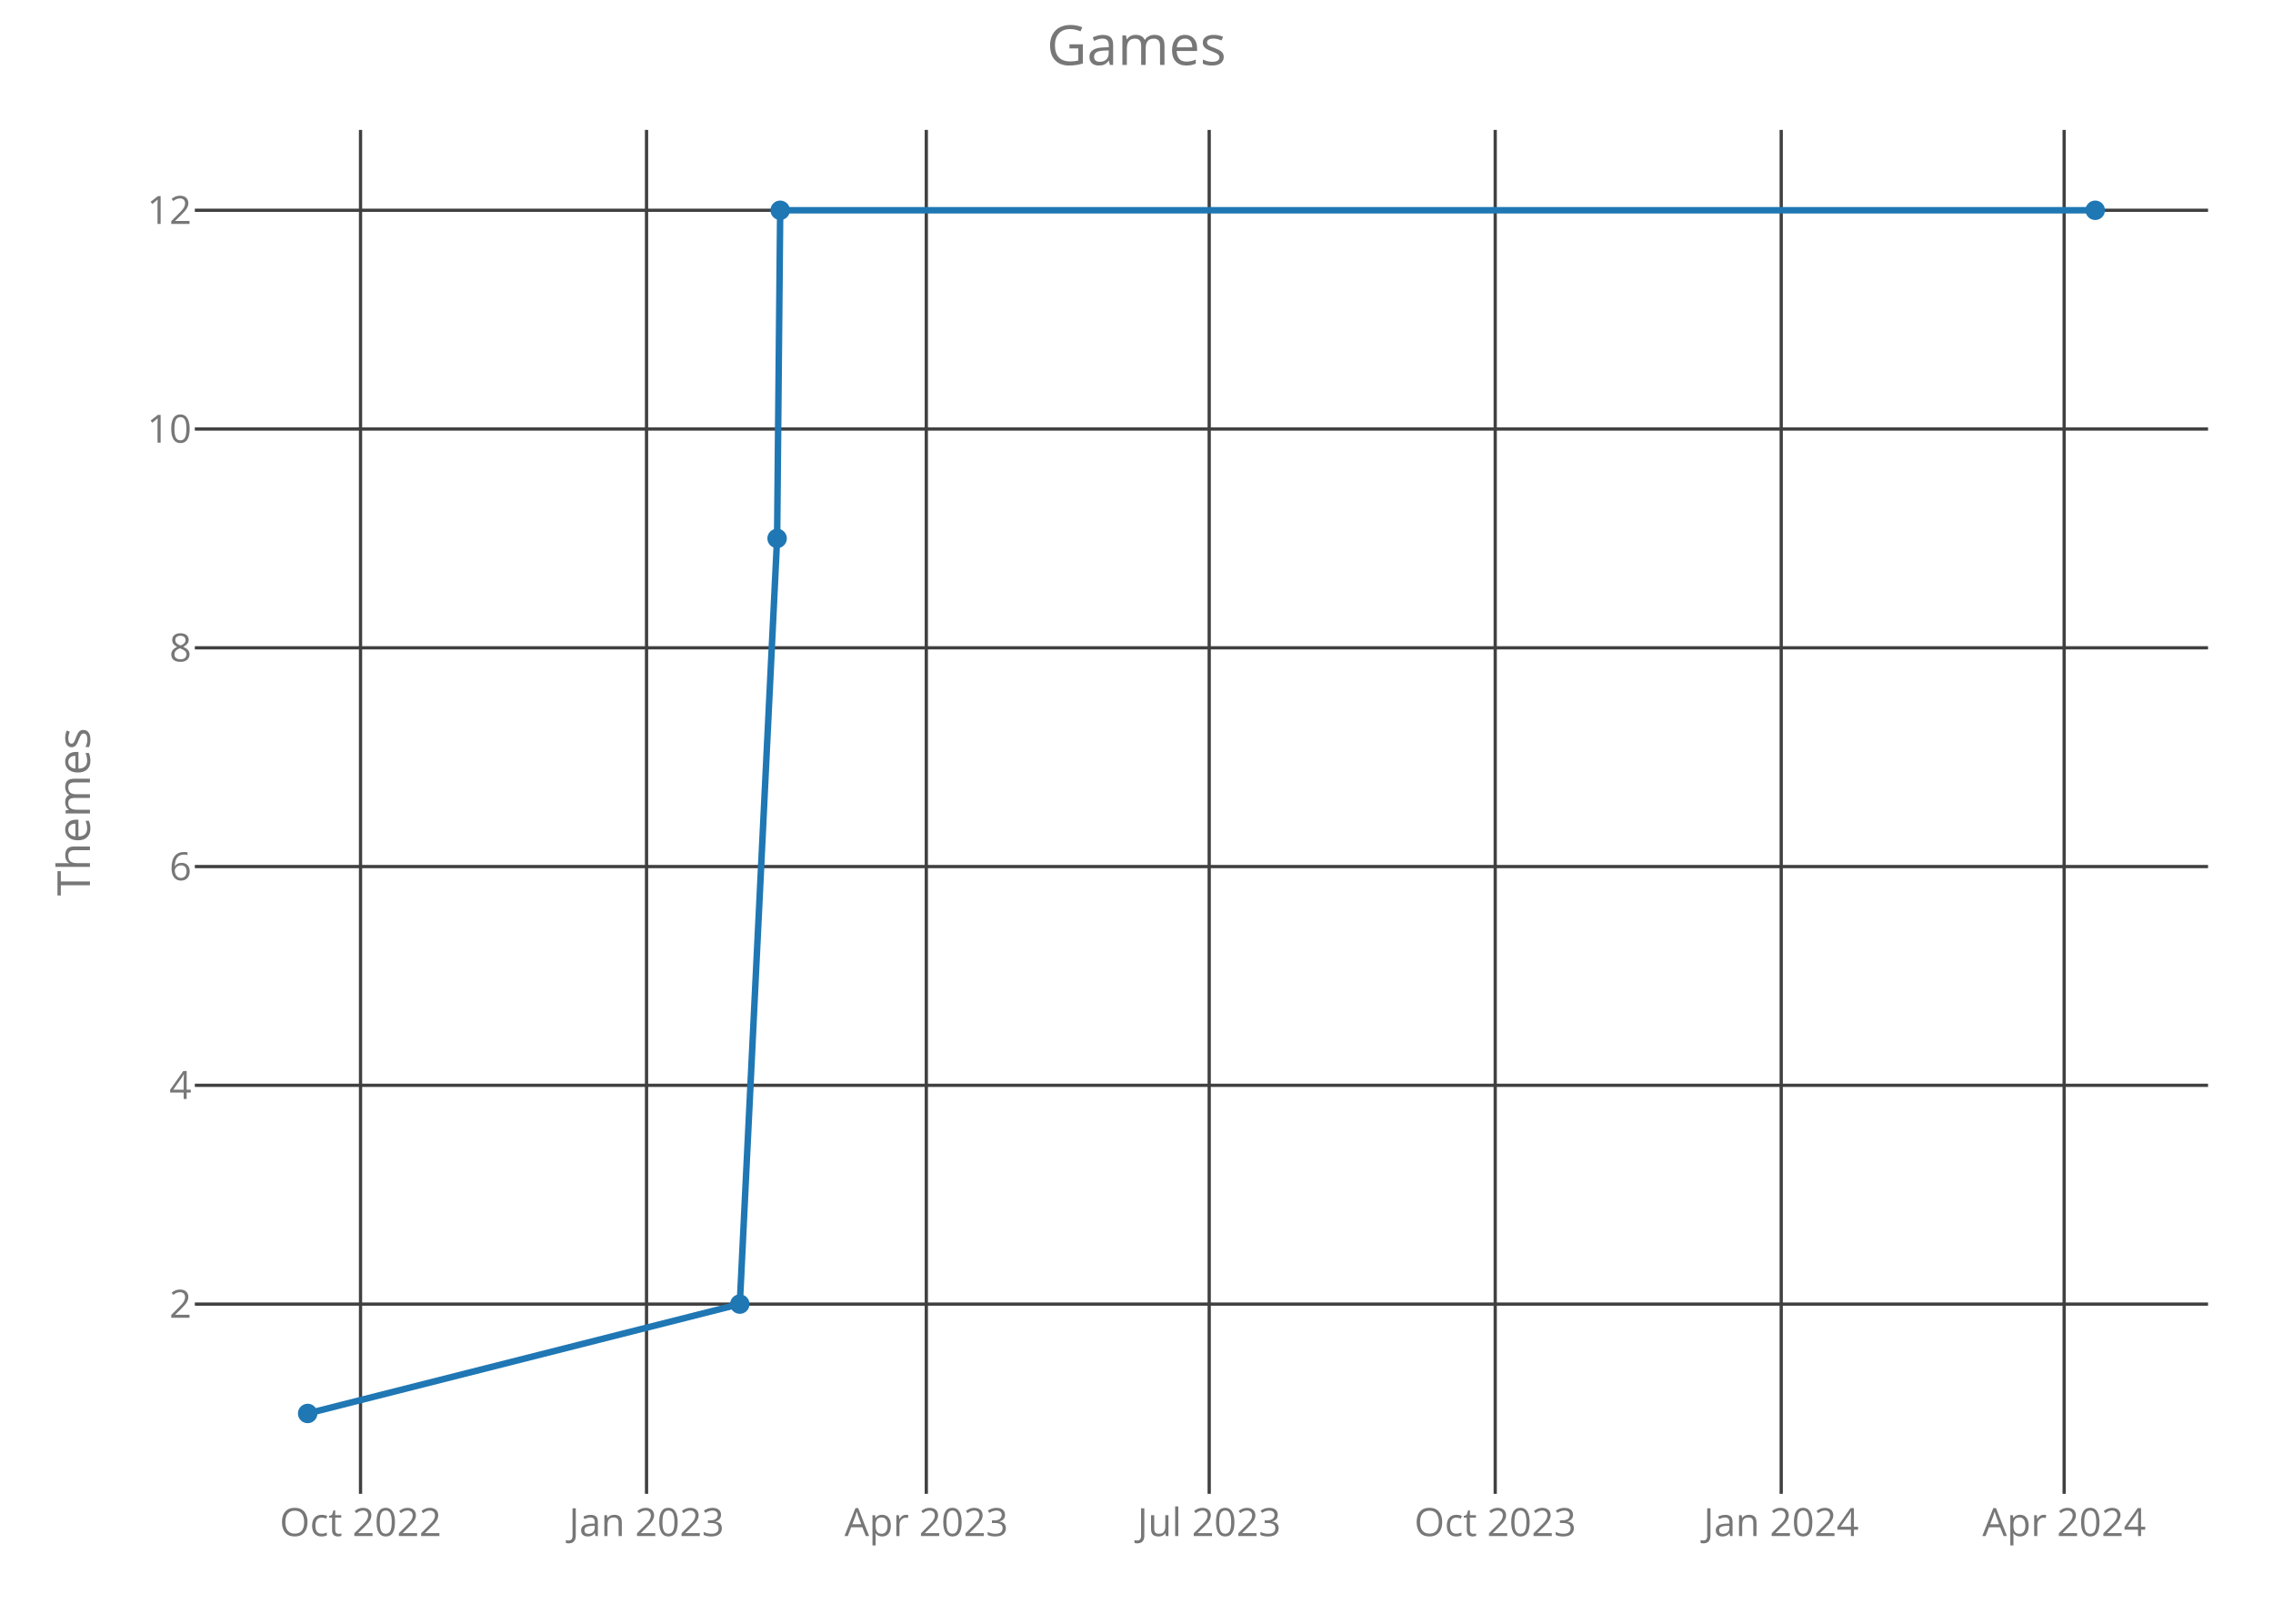
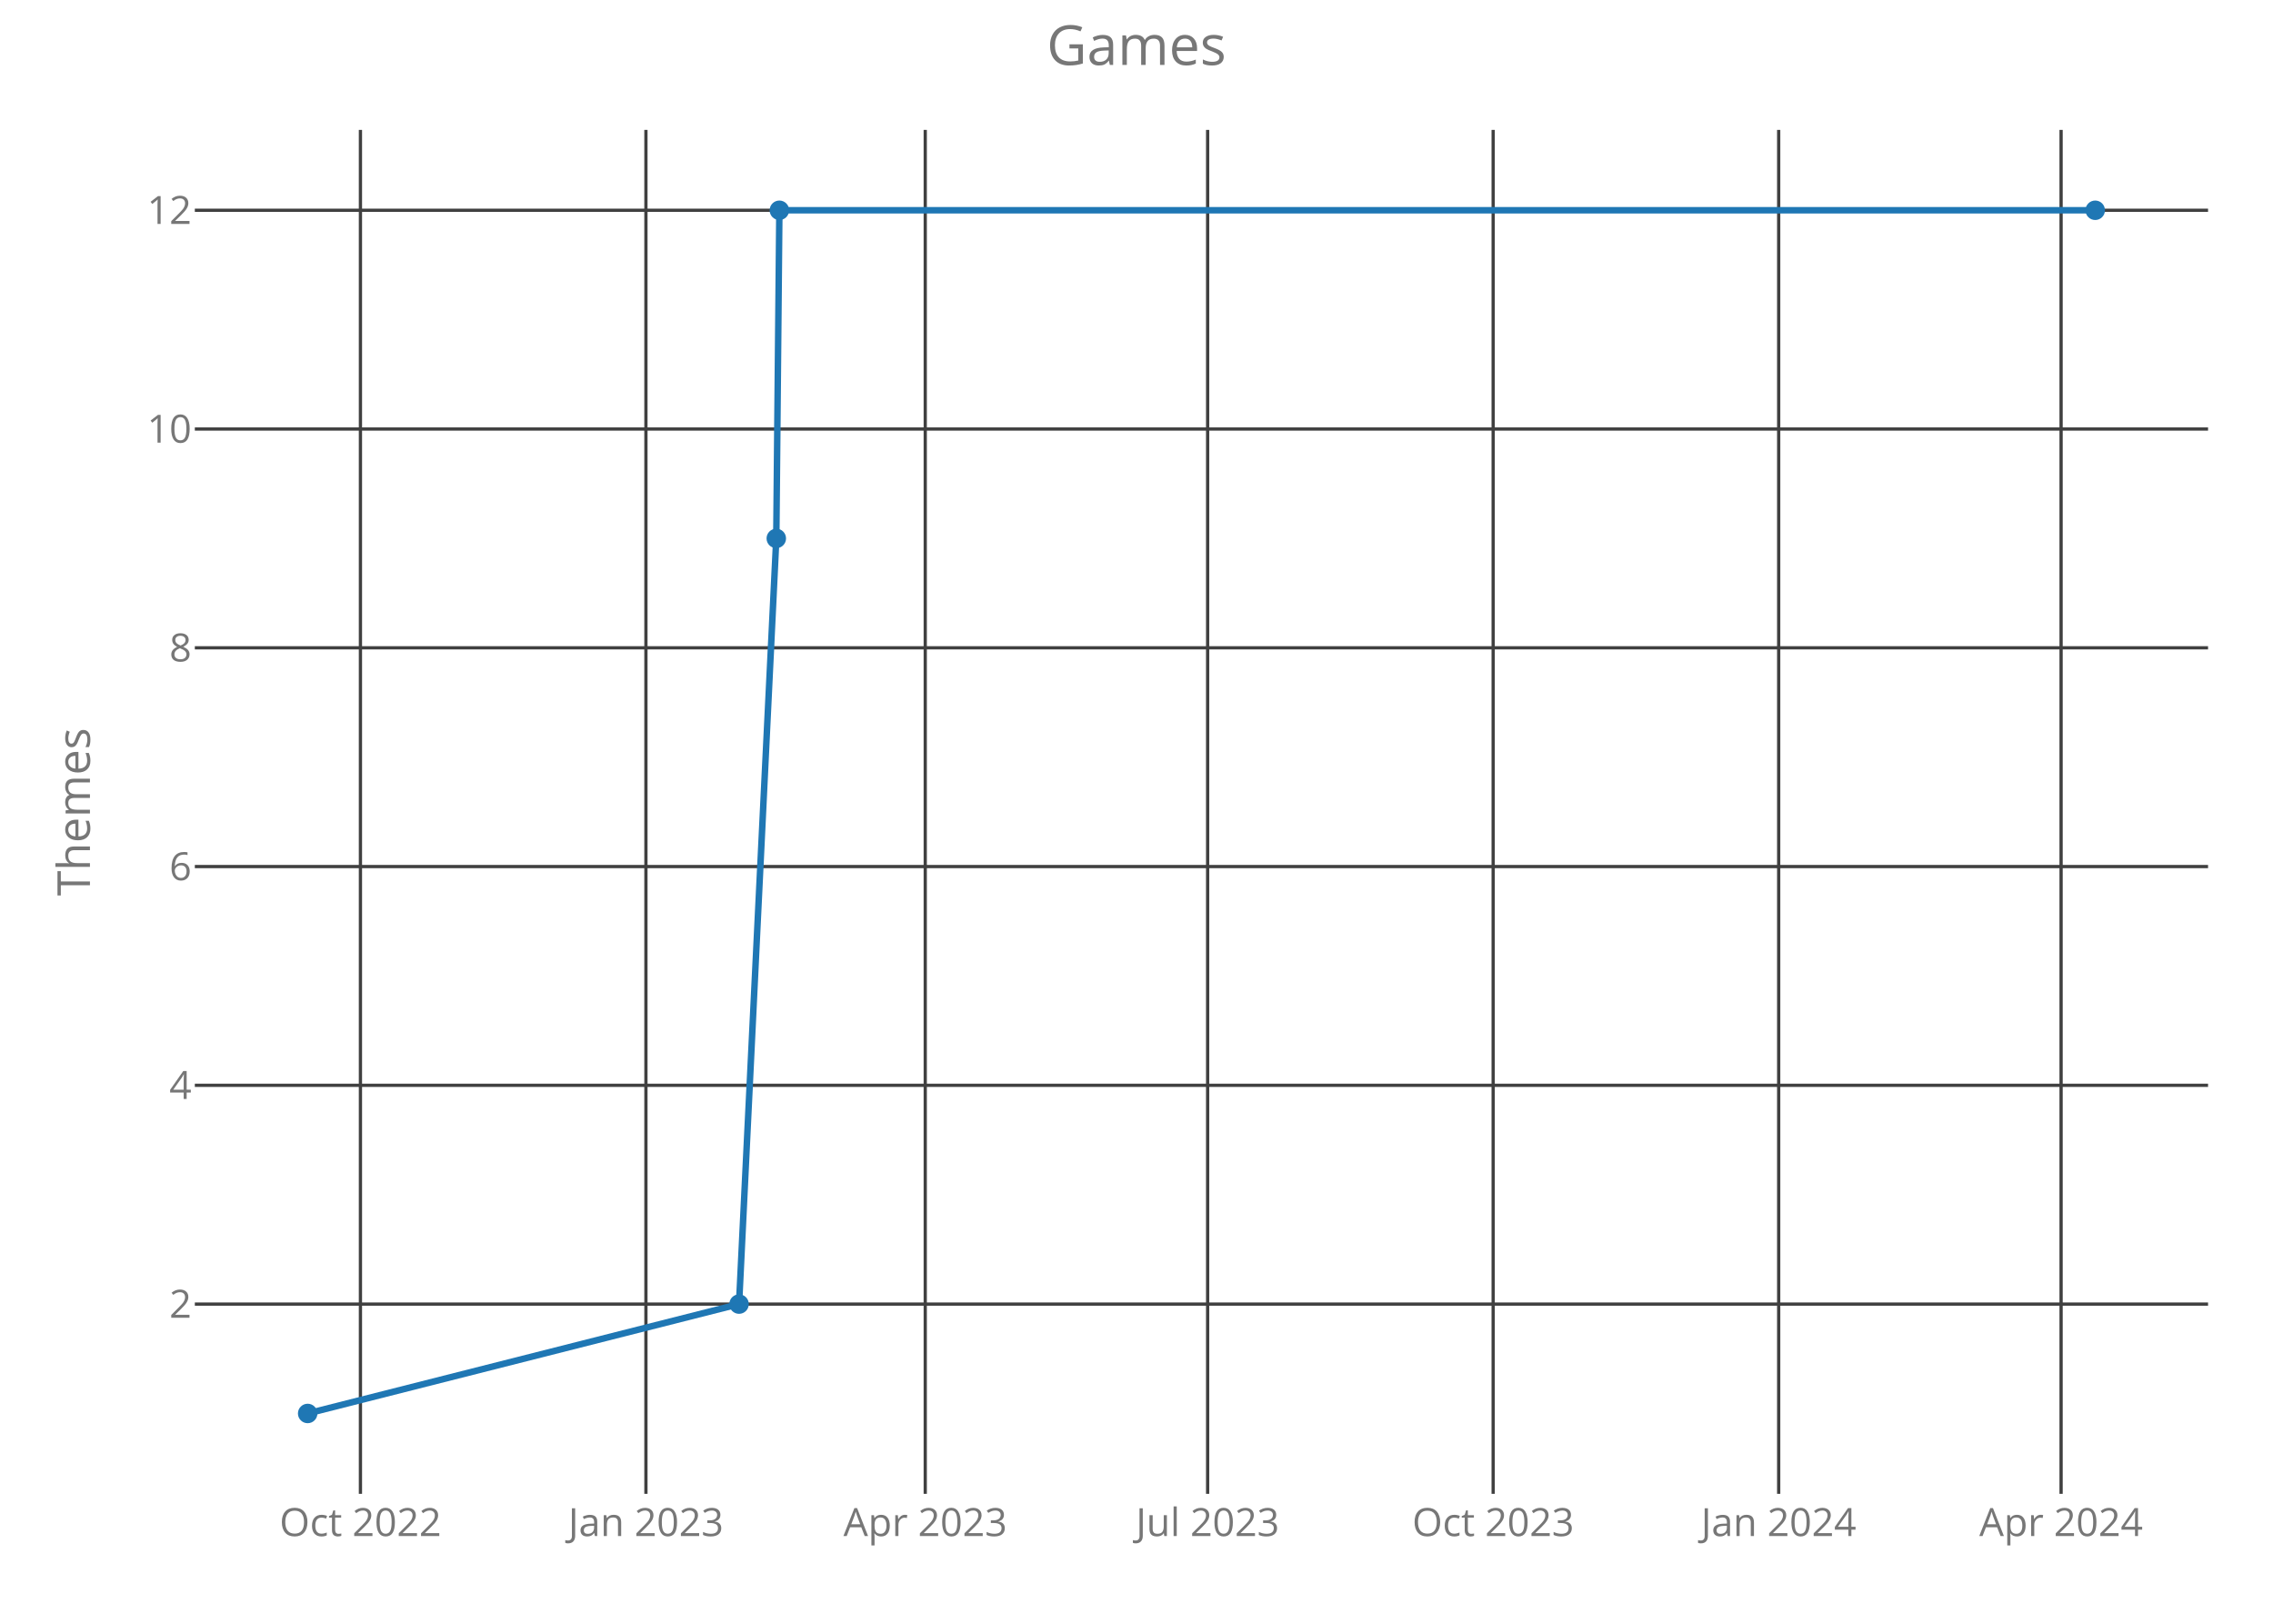
<svg xmlns="http://www.w3.org/2000/svg" class="main-svg" width="700" height="500" style="" viewBox="0 0 700 500">
  <rect x="0" y="0" width="700" height="500" style="fill: rgb(0, 0, 0); fill-opacity: 0;" />
-   <defs id="defs-04f4f7">
+   <defs id="defs-3304b3">
    <g class="clips">
-       <clipPath id="clip04f4f7xyplot" class="plotclip">
+       <clipPath id="clip3304b3xyplot" class="plotclip">
        <rect width="620" height="420" />
      </clipPath>
-       <clipPath class="axesclip" id="clip04f4f7x">
+       <clipPath class="axesclip" id="clip3304b3x">
        <rect x="60" y="0" width="620" height="500" />
      </clipPath>
-       <clipPath class="axesclip" id="clip04f4f7y">
+       <clipPath class="axesclip" id="clip3304b3y">
        <rect x="0" y="40" width="700" height="420" />
      </clipPath>
-       <clipPath class="axesclip" id="clip04f4f7xy">
+       <clipPath class="axesclip" id="clip3304b3xy">
        <rect x="60" y="40" width="620" height="420" />
      </clipPath>
    </g>
    <g class="gradients" />
  </defs>
  <g class="bglayer">
    <rect class="bg" x="60" y="40" width="620" height="420" style="fill: rgb(0, 0, 0); fill-opacity: 0; stroke-width: 0;" />
  </g>
  <g class="layer-below">
    <g class="imagelayer" />
    <g class="shapelayer" />
  </g>
  <g class="cartesianlayer">
    <g class="subplot xy">
      <g class="layer-subplot">
        <g class="shapelayer" />
        <g class="imagelayer" />
      </g>
      <g class="gridlayer">
        <g class="x">
-           <path class="xgrid crisp" transform="translate(111.03,0)" d="M0,40v420" style="stroke: rgb(64, 64, 64); stroke-opacity: 1; stroke-width: 1px;" />
-           <path class="xgrid crisp" transform="translate(199.11,0)" d="M0,40v420" style="stroke: rgb(64, 64, 64); stroke-opacity: 1; stroke-width: 1px;" />
-           <path class="xgrid crisp" transform="translate(285.27,0)" d="M0,40v420" style="stroke: rgb(64, 64, 64); stroke-opacity: 1; stroke-width: 1px;" />
-           <path class="xgrid crisp" transform="translate(372.39,0)" d="M0,40v420" style="stroke: rgb(64, 64, 64); stroke-opacity: 1; stroke-width: 1px;" />
-           <path class="xgrid crisp" transform="translate(460.47,0)" d="M0,40v420" style="stroke: rgb(64, 64, 64); stroke-opacity: 1; stroke-width: 1px;" />
-           <path class="xgrid crisp" transform="translate(548.55,0)" d="M0,40v420" style="stroke: rgb(64, 64, 64); stroke-opacity: 1; stroke-width: 1px;" />
-           <path class="xgrid crisp" transform="translate(635.68,0)" d="M0,40v420" style="stroke: rgb(64, 64, 64); stroke-opacity: 1; stroke-width: 1px;" />
+           <path class="xgrid crisp" transform="translate(111,0)" d="M0,40v420" style="stroke: rgb(64, 64, 64); stroke-opacity: 1; stroke-width: 1px;" />
+           <path class="xgrid crisp" transform="translate(198.92,0)" d="M0,40v420" style="stroke: rgb(64, 64, 64); stroke-opacity: 1; stroke-width: 1px;" />
+           <path class="xgrid crisp" transform="translate(284.94,0)" d="M0,40v420" style="stroke: rgb(64, 64, 64); stroke-opacity: 1; stroke-width: 1px;" />
+           <path class="xgrid crisp" transform="translate(371.91,0)" d="M0,40v420" style="stroke: rgb(64, 64, 64); stroke-opacity: 1; stroke-width: 1px;" />
+           <path class="xgrid crisp" transform="translate(459.84,0)" d="M0,40v420" style="stroke: rgb(64, 64, 64); stroke-opacity: 1; stroke-width: 1px;" />
+           <path class="xgrid crisp" transform="translate(547.77,0)" d="M0,40v420" style="stroke: rgb(64, 64, 64); stroke-opacity: 1; stroke-width: 1px;" />
+           <path class="xgrid crisp" transform="translate(634.74,0)" d="M0,40v420" style="stroke: rgb(64, 64, 64); stroke-opacity: 1; stroke-width: 1px;" />
        </g>
        <g class="y">
          <path class="ygrid crisp" transform="translate(0,401.57)" d="M60,0h620" style="stroke: rgb(64, 64, 64); stroke-opacity: 1; stroke-width: 1px;" />
          <path class="ygrid crisp" transform="translate(0,334.2)" d="M60,0h620" style="stroke: rgb(64, 64, 64); stroke-opacity: 1; stroke-width: 1px;" />
          <path class="ygrid crisp" transform="translate(0,266.84)" d="M60,0h620" style="stroke: rgb(64, 64, 64); stroke-opacity: 1; stroke-width: 1px;" />
          <path class="ygrid crisp" transform="translate(0,199.48)" d="M60,0h620" style="stroke: rgb(64, 64, 64); stroke-opacity: 1; stroke-width: 1px;" />
          <path class="ygrid crisp" transform="translate(0,132.11)" d="M60,0h620" style="stroke: rgb(64, 64, 64); stroke-opacity: 1; stroke-width: 1px;" />
          <path class="ygrid crisp" transform="translate(0,64.75)" d="M60,0h620" style="stroke: rgb(64, 64, 64); stroke-opacity: 1; stroke-width: 1px;" />
        </g>
      </g>
      <g class="zerolinelayer" />
      <path class="xlines-below crisp" d="M0,0" style="fill: none;" />
      <path class="ylines-below crisp" d="M0,0" style="fill: none;" />
      <g class="overlines-below" />
      <g class="xaxislayer-below">
        <g class="xtick">
-           <text text-anchor="middle" x="0" y="473" transform="translate(111.03,0)" style="font-family: 'Open Sans'; font-size: 12px; fill: rgb(119, 119, 119); fill-opacity: 1; white-space: pre;">Oct 2022</text>
+           <text text-anchor="middle" x="0" y="473" transform="translate(111,0)" style="font-family: 'Open Sans'; font-size: 12px; fill: rgb(119, 119, 119); fill-opacity: 1; white-space: pre;">Oct 2022</text>
        </g>
        <g class="xtick">
-           <text text-anchor="middle" x="0" y="473" transform="translate(199.11,0)" style="font-family: 'Open Sans'; font-size: 12px; fill: rgb(119, 119, 119); fill-opacity: 1; white-space: pre;">Jan 2023</text>
+           <text text-anchor="middle" x="0" y="473" transform="translate(198.92,0)" style="font-family: 'Open Sans'; font-size: 12px; fill: rgb(119, 119, 119); fill-opacity: 1; white-space: pre;">Jan 2023</text>
        </g>
        <g class="xtick">
-           <text text-anchor="middle" x="0" y="473" transform="translate(285.27,0)" style="font-family: 'Open Sans'; font-size: 12px; fill: rgb(119, 119, 119); fill-opacity: 1; white-space: pre;">Apr 2023</text>
+           <text text-anchor="middle" x="0" y="473" transform="translate(284.94,0)" style="font-family: 'Open Sans'; font-size: 12px; fill: rgb(119, 119, 119); fill-opacity: 1; white-space: pre;">Apr 2023</text>
        </g>
        <g class="xtick">
-           <text text-anchor="middle" x="0" y="473" transform="translate(372.39,0)" style="font-family: 'Open Sans'; font-size: 12px; fill: rgb(119, 119, 119); fill-opacity: 1; white-space: pre;">Jul 2023</text>
+           <text text-anchor="middle" x="0" y="473" transform="translate(371.91,0)" style="font-family: 'Open Sans'; font-size: 12px; fill: rgb(119, 119, 119); fill-opacity: 1; white-space: pre;">Jul 2023</text>
        </g>
        <g class="xtick">
-           <text text-anchor="middle" x="0" y="473" transform="translate(460.47,0)" style="font-family: 'Open Sans'; font-size: 12px; fill: rgb(119, 119, 119); fill-opacity: 1; white-space: pre;">Oct 2023</text>
+           <text text-anchor="middle" x="0" y="473" transform="translate(459.84,0)" style="font-family: 'Open Sans'; font-size: 12px; fill: rgb(119, 119, 119); fill-opacity: 1; white-space: pre;">Oct 2023</text>
        </g>
        <g class="xtick">
-           <text text-anchor="middle" x="0" y="473" transform="translate(548.55,0)" style="font-family: 'Open Sans'; font-size: 12px; fill: rgb(119, 119, 119); fill-opacity: 1; white-space: pre;">Jan 2024</text>
+           <text text-anchor="middle" x="0" y="473" transform="translate(547.77,0)" style="font-family: 'Open Sans'; font-size: 12px; fill: rgb(119, 119, 119); fill-opacity: 1; white-space: pre;">Jan 2024</text>
        </g>
        <g class="xtick">
-           <text text-anchor="middle" x="0" y="473" transform="translate(635.68,0)" style="font-family: 'Open Sans'; font-size: 12px; fill: rgb(119, 119, 119); fill-opacity: 1; white-space: pre;">Apr 2024</text>
+           <text text-anchor="middle" x="0" y="473" transform="translate(634.74,0)" style="font-family: 'Open Sans'; font-size: 12px; fill: rgb(119, 119, 119); fill-opacity: 1; white-space: pre;">Apr 2024</text>
        </g>
      </g>
      <g class="yaxislayer-below">
        <g class="ytick">
          <text text-anchor="end" x="59" y="4.2" transform="translate(0,401.57)" style="font-family: 'Open Sans'; font-size: 12px; fill: rgb(119, 119, 119); fill-opacity: 1; white-space: pre;">2</text>
        </g>
        <g class="ytick">
          <text text-anchor="end" x="59" y="4.2" transform="translate(0,334.2)" style="font-family: 'Open Sans'; font-size: 12px; fill: rgb(119, 119, 119); fill-opacity: 1; white-space: pre;">4</text>
        </g>
        <g class="ytick">
          <text text-anchor="end" x="59" y="4.2" transform="translate(0,266.84)" style="font-family: 'Open Sans'; font-size: 12px; fill: rgb(119, 119, 119); fill-opacity: 1; white-space: pre;">6</text>
        </g>
        <g class="ytick">
          <text text-anchor="end" x="59" y="4.2" transform="translate(0,199.48)" style="font-family: 'Open Sans'; font-size: 12px; fill: rgb(119, 119, 119); fill-opacity: 1; white-space: pre;">8</text>
        </g>
        <g class="ytick">
          <text text-anchor="end" x="59" y="4.2" transform="translate(0,132.11)" style="font-family: 'Open Sans'; font-size: 12px; fill: rgb(119, 119, 119); fill-opacity: 1; white-space: pre;">10</text>
        </g>
        <g class="ytick">
          <text text-anchor="end" x="59" y="4.2" transform="translate(0,64.75)" style="font-family: 'Open Sans'; font-size: 12px; fill: rgb(119, 119, 119); fill-opacity: 1; white-space: pre;">12</text>
        </g>
      </g>
      <g class="overaxes-below" />
-       <g class="plot" transform="translate(60,40)" clip-path="url('#clip04f4f7xyplot')">
+       <g class="plot" transform="translate(60,40)" clip-path="url('#clip3304b3xyplot')">
        <g class="scatterlayer mlayer">
-           <g class="trace scatter trace0db055" style="stroke-miterlimit: 2; opacity: 1;">
+           <g class="trace scatter tracebe0661" style="stroke-miterlimit: 2; opacity: 1;">
            <g class="fills" />
            <g class="errorbars" />
            <g class="lines">
-               <path class="js-line" d="M34.75,395.25L167.83,361.57L179.32,125.8L180.27,24.75L585.25,24.75" style="vector-effect: non-scaling-stroke; fill: none; stroke: rgb(31, 119, 180); stroke-opacity: 1; stroke-width: 2px; opacity: 1;" />
+               <path class="js-line" d="M34.75,395.25L167.6,361.57L179.07,125.8L180.02,24.75L585.25,24.75" style="vector-effect: non-scaling-stroke; fill: none; stroke: rgb(31, 119, 180); stroke-opacity: 1; stroke-width: 2px; opacity: 1;" />
            </g>
            <g class="points">
              <path class="point" transform="translate(34.75,395.25)" d="M3,0A3,3 0 1,1 0,-3A3,3 0 0,1 3,0Z" style="opacity: 1; stroke-width: 0px; fill: rgb(31, 119, 180); fill-opacity: 1;" />
-               <path class="point" transform="translate(167.83,361.57)" d="M3,0A3,3 0 1,1 0,-3A3,3 0 0,1 3,0Z" style="opacity: 1; stroke-width: 0px; fill: rgb(31, 119, 180); fill-opacity: 1;" />
-               <path class="point" transform="translate(179.32,125.8)" d="M3,0A3,3 0 1,1 0,-3A3,3 0 0,1 3,0Z" style="opacity: 1; stroke-width: 0px; fill: rgb(31, 119, 180); fill-opacity: 1;" />
-               <path class="point" transform="translate(180.27,24.75)" d="M3,0A3,3 0 1,1 0,-3A3,3 0 0,1 3,0Z" style="opacity: 1; stroke-width: 0px; fill: rgb(31, 119, 180); fill-opacity: 1;" />
+               <path class="point" transform="translate(167.6,361.57)" d="M3,0A3,3 0 1,1 0,-3A3,3 0 0,1 3,0Z" style="opacity: 1; stroke-width: 0px; fill: rgb(31, 119, 180); fill-opacity: 1;" />
+               <path class="point" transform="translate(179.07,125.8)" d="M3,0A3,3 0 1,1 0,-3A3,3 0 0,1 3,0Z" style="opacity: 1; stroke-width: 0px; fill: rgb(31, 119, 180); fill-opacity: 1;" />
+               <path class="point" transform="translate(180.02,24.75)" d="M3,0A3,3 0 1,1 0,-3A3,3 0 0,1 3,0Z" style="opacity: 1; stroke-width: 0px; fill: rgb(31, 119, 180); fill-opacity: 1;" />
              <path class="point" transform="translate(585.25,24.75)" d="M3,0A3,3 0 1,1 0,-3A3,3 0 0,1 3,0Z" style="opacity: 1; stroke-width: 0px; fill: rgb(31, 119, 180); fill-opacity: 1;" />
            </g>
            <g class="text" />
          </g>
        </g>
      </g>
      <g class="overplot" />
      <path class="xlines-above" />
      <path class="ylines-above" />
      <g class="overlines-above" />
      <g class="xaxislayer-above" />
      <g class="yaxislayer-above" />
      <g class="overaxes-above" />
    </g>
  </g>
  <g class="polarlayer" />
  <g class="ternarylayer" />
  <g class="geolayer" />
  <g class="funnelarealayer" />
  <g class="pielayer" />
  <g class="treemaplayer" />
  <g class="sunburstlayer" />
  <g class="glimages" />
-   <defs id="topdefs-04f4f7">
+   <defs id="topdefs-3304b3">
    <g class="clips" />
  </defs>
  <g class="layer-above">
    <g class="imagelayer" />
    <g class="shapelayer" />
  </g>
  <g class="infolayer">
    <g class="g-gtitle">
      <text class="gtitle" x="350" y="20" text-anchor="middle" dy="0em" style="font-family: 'Open Sans'; font-size: 17px; fill: rgb(119, 119, 119); opacity: 1; font-weight: normal; white-space: pre;">Games</text>
    </g>
    <g class="g-xtitle" />
    <g class="g-ytitle">
      <text class="ytitle" transform="rotate(-90,27.7,250)" x="27.7" y="250" text-anchor="middle" style="font-family: 'Open Sans'; font-size: 14px; fill: rgb(119, 119, 119); opacity: 1; font-weight: normal; white-space: pre;">Themes</text>
    </g>
  </g>
</svg>
